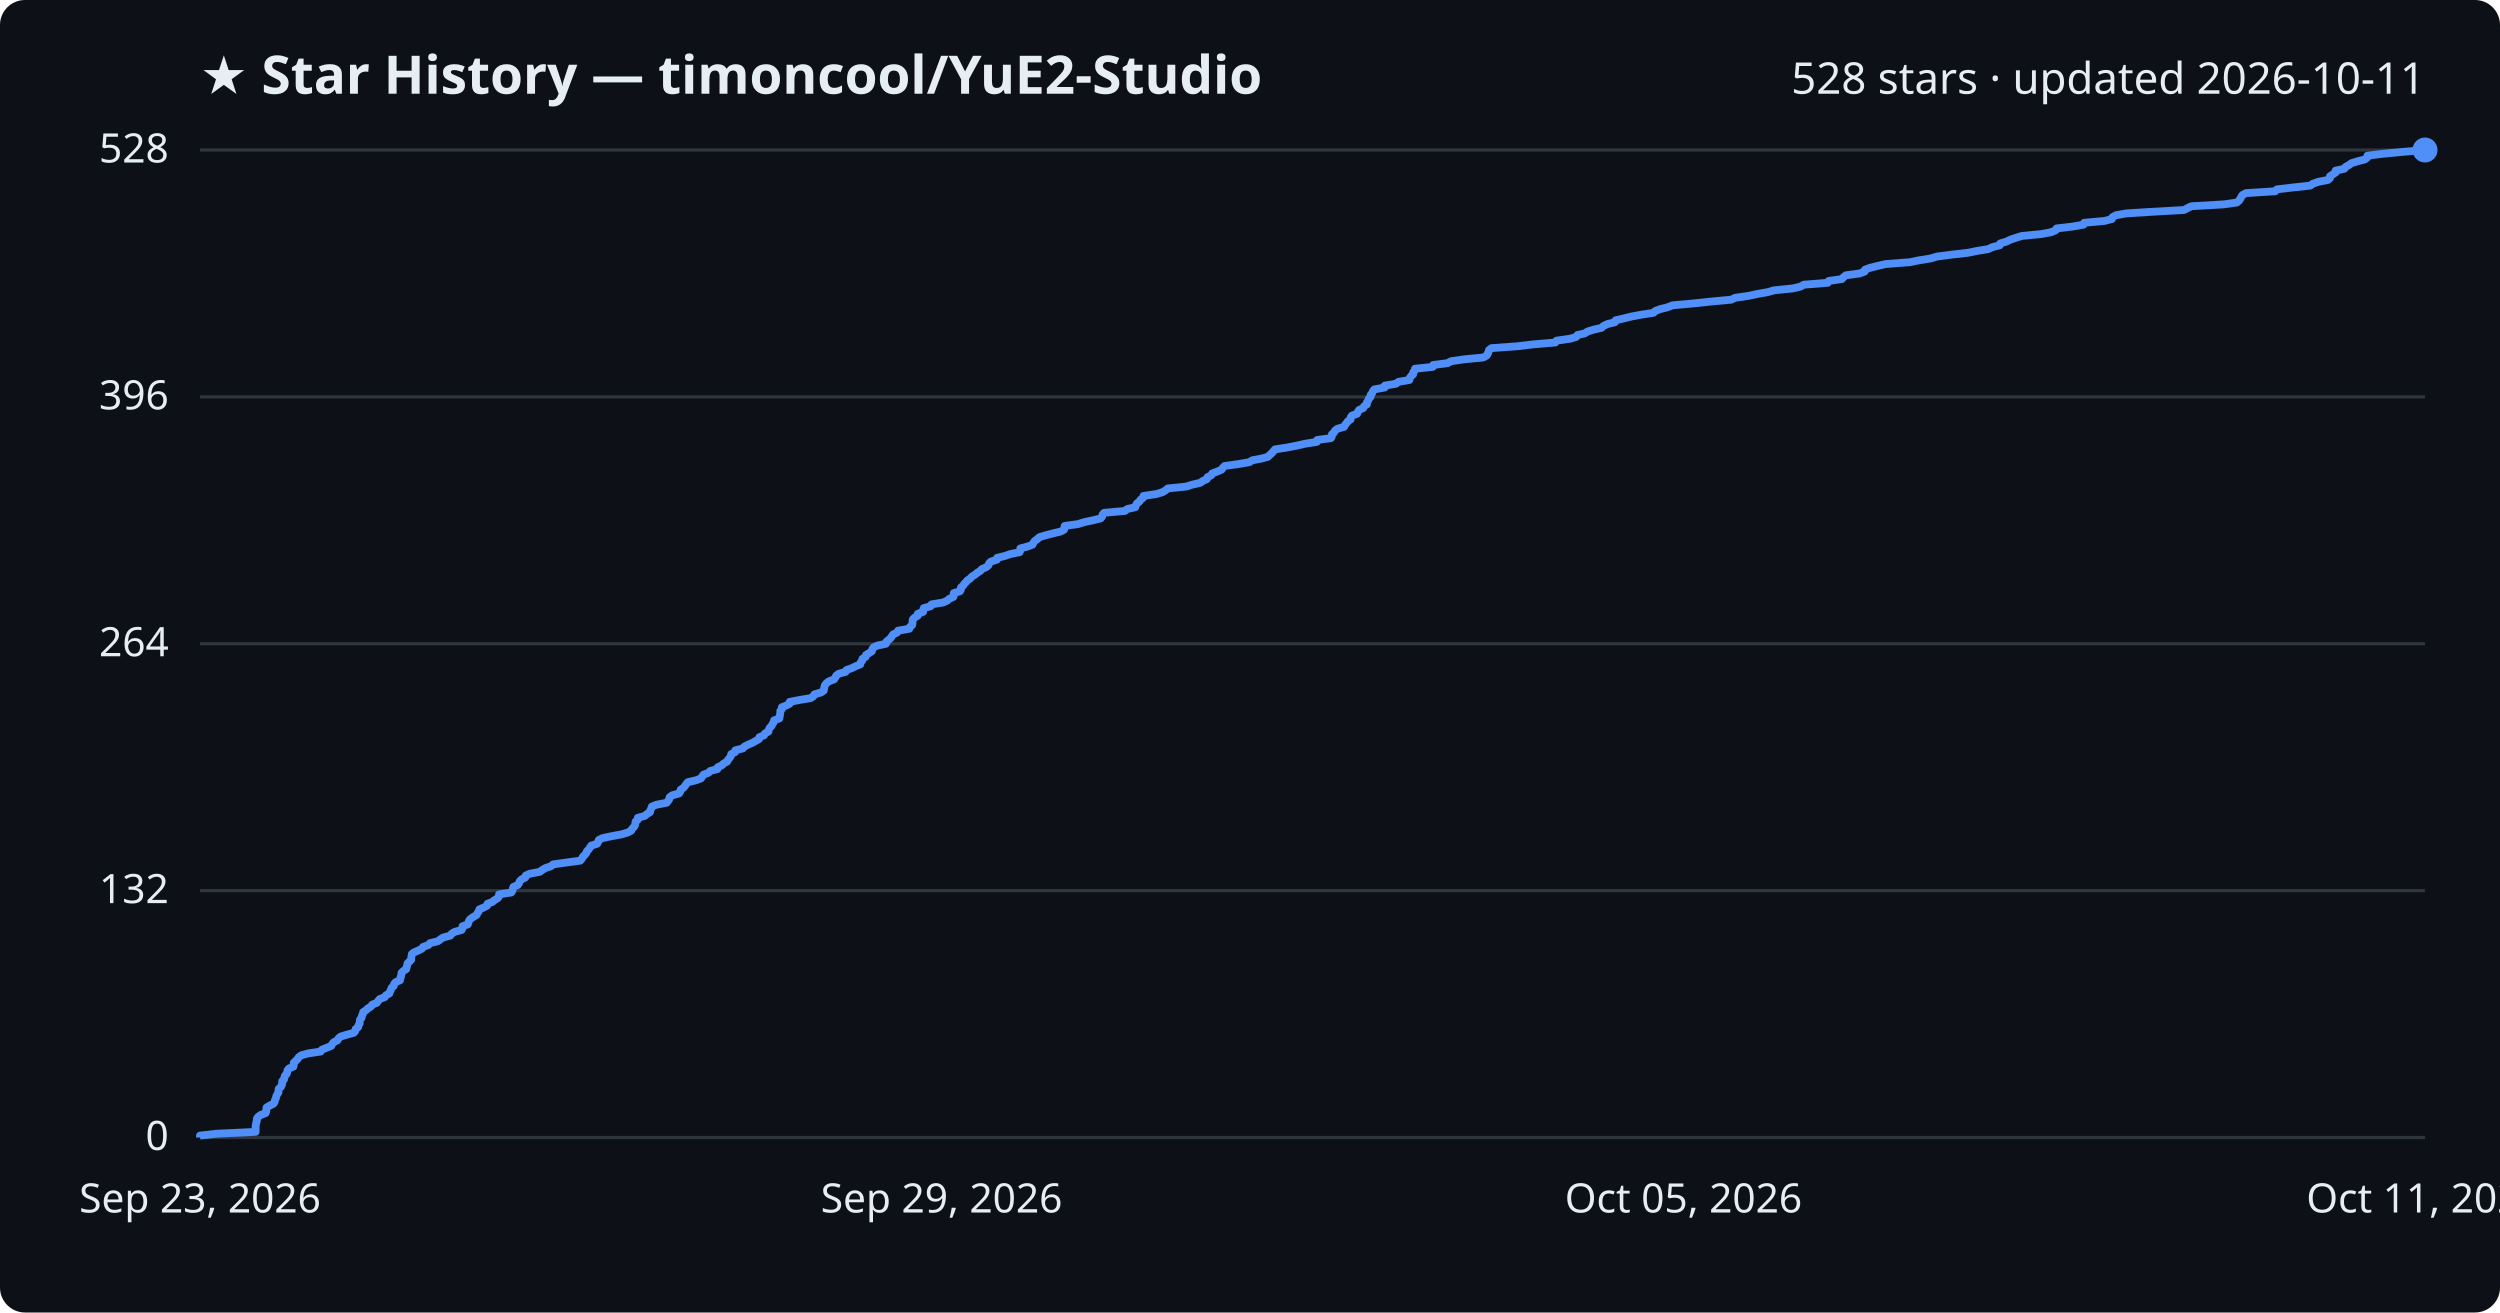
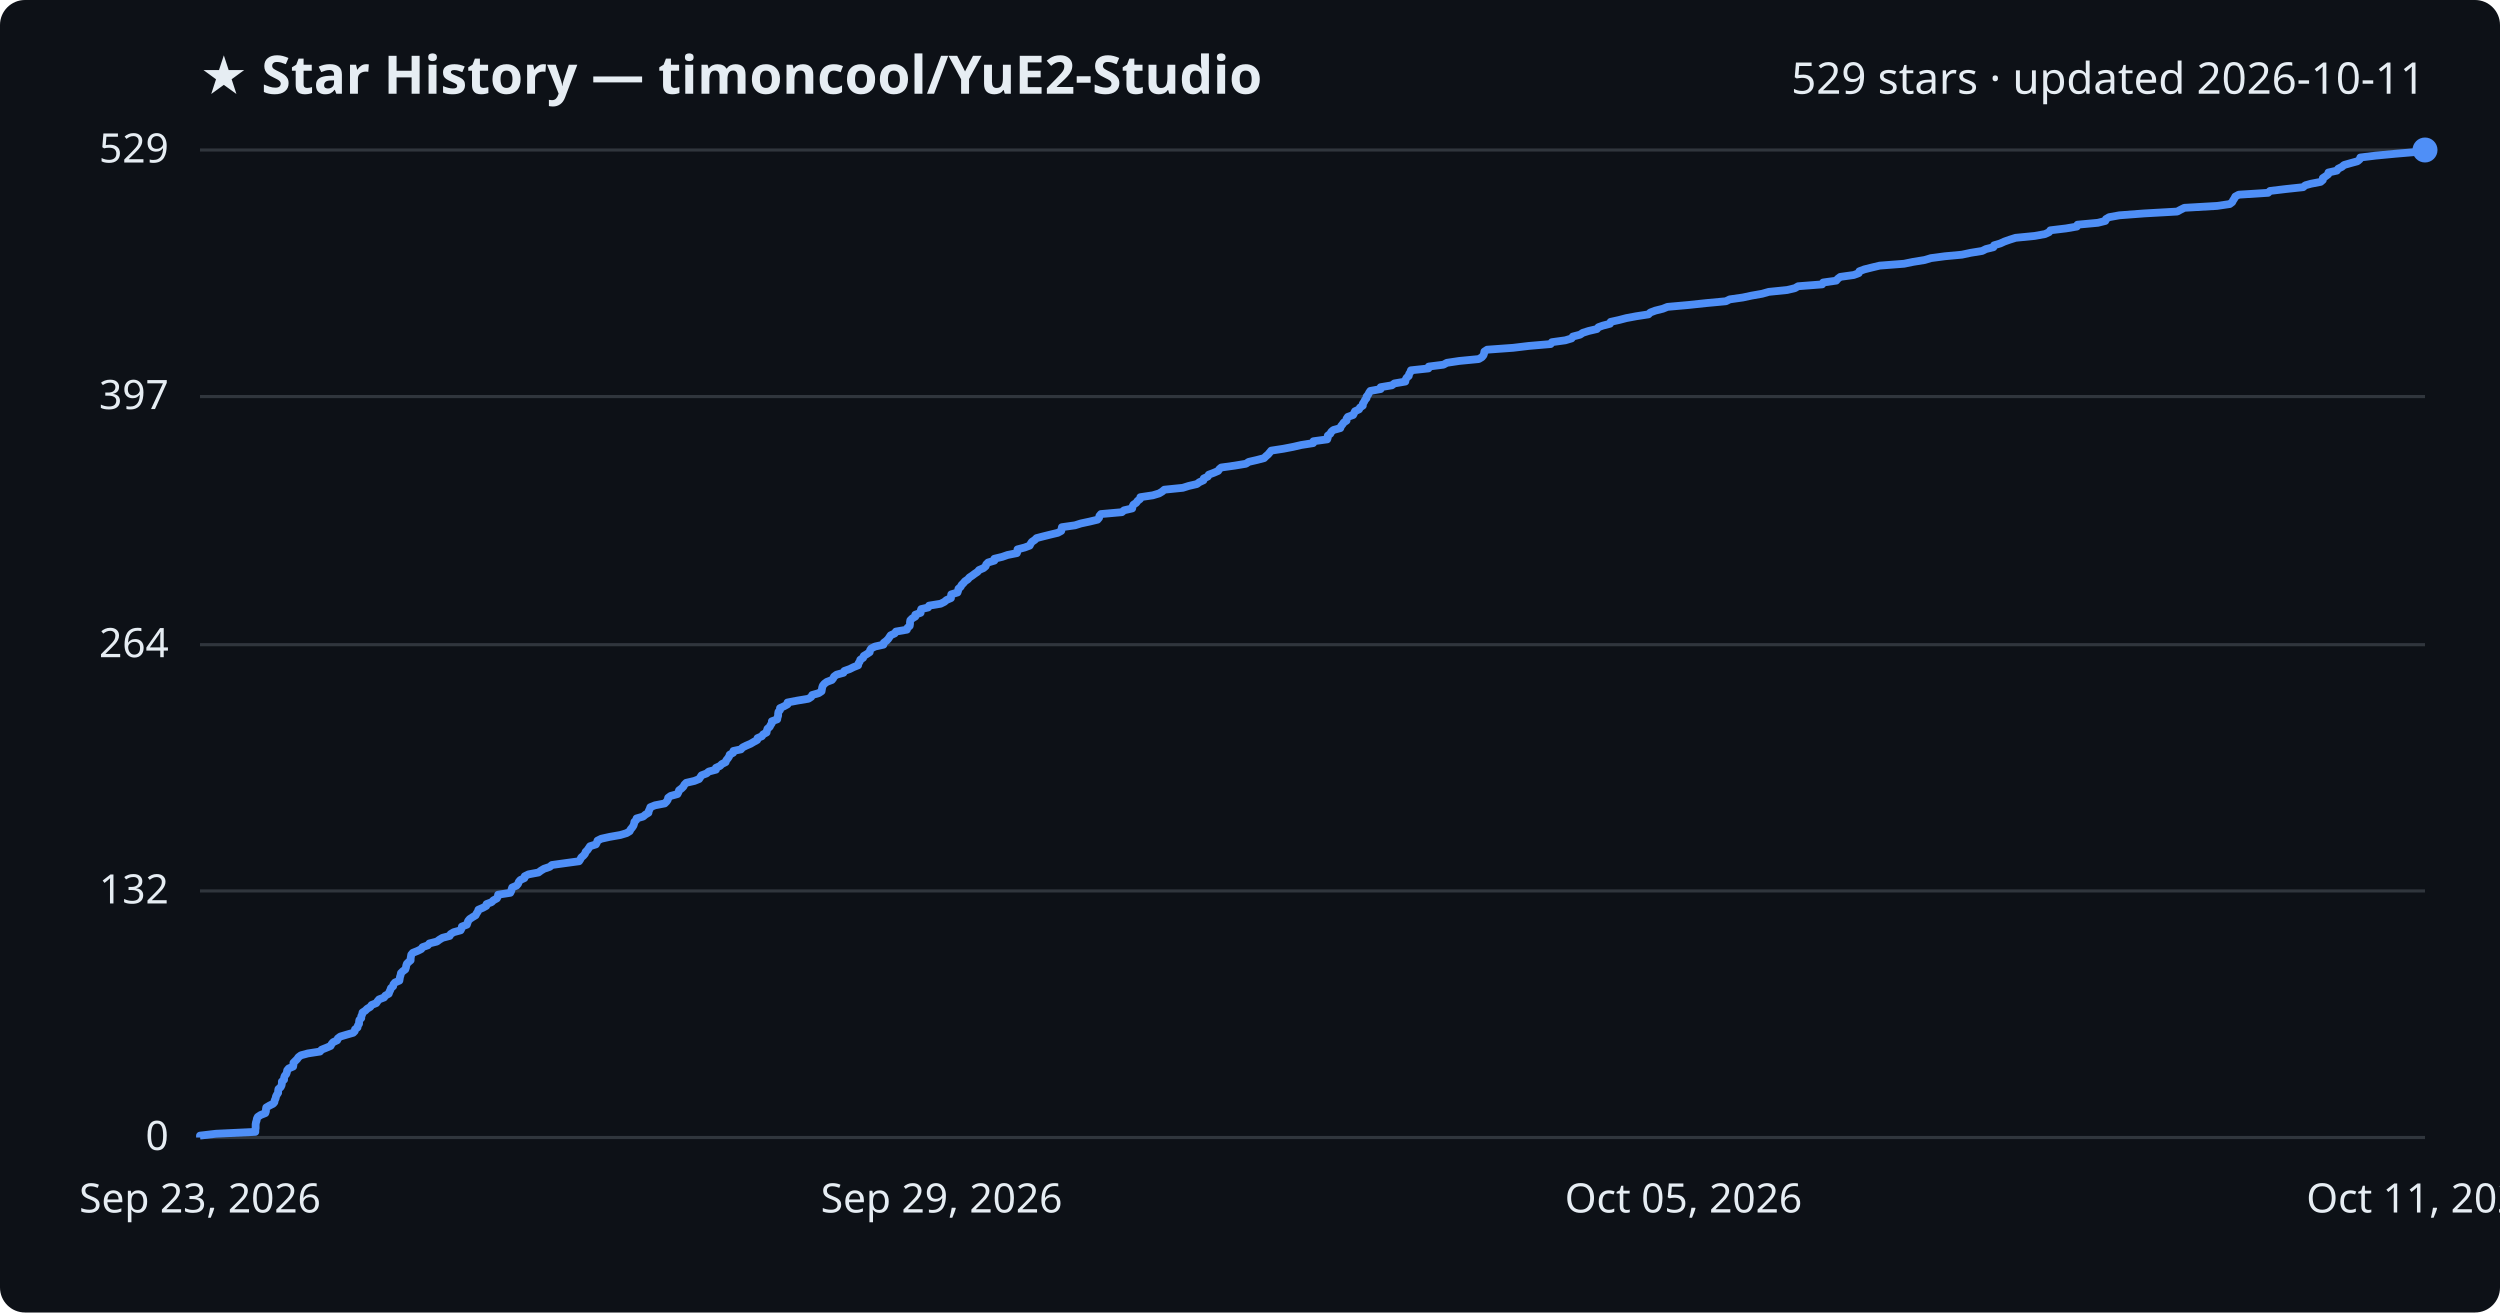
<svg xmlns="http://www.w3.org/2000/svg" viewBox="0 0 800 420" font-family="Segoe UI, sans-serif">
  <rect width="800" height="420" fill="#0d1117" rx="8" />
  <text x="64" y="30" fill="#e6edf3" font-size="17" font-weight="700">★ Star History — timoncool/YuE2-Studio</text>
-   <text x="776" y="30" fill="#e6edf3" font-size="14" text-anchor="end">528 stars · updated 2026-10-11</text>
+   <text x="776" y="30" fill="#e6edf3" font-size="14" text-anchor="end">529 stars · updated 2026-10-11</text>
  <line x1="64" y1="364.0" x2="776" y2="364.0" stroke="#30363d" stroke-width="1" />
  <text x="54" y="368.0" fill="#e6edf3" font-size="13" text-anchor="end">0</text>
-   <line x1="64" y1="285.0" x2="776" y2="285.0" stroke="#30363d" stroke-width="1" />
-   <text x="54" y="289.0" fill="#e6edf3" font-size="13" text-anchor="end">132</text>
-   <line x1="64" y1="206.0" x2="776" y2="206.0" stroke="#30363d" stroke-width="1" />
-   <text x="54" y="210.0" fill="#e6edf3" font-size="13" text-anchor="end">264</text>
-   <line x1="64" y1="127.0" x2="776" y2="127.0" stroke="#30363d" stroke-width="1" />
-   <text x="54" y="131.0" fill="#e6edf3" font-size="13" text-anchor="end">396</text>
+   <line x1="64" y1="285.1" x2="776" y2="285.1" stroke="#30363d" stroke-width="1" />
+   <text x="54" y="289.1" fill="#e6edf3" font-size="13" text-anchor="end">132</text>
+   <line x1="64" y1="206.3" x2="776" y2="206.3" stroke="#30363d" stroke-width="1" />
+   <text x="54" y="210.3" fill="#e6edf3" font-size="13" text-anchor="end">264</text>
+   <line x1="64" y1="126.9" x2="776" y2="126.9" stroke="#30363d" stroke-width="1" />
+   <text x="54" y="130.9" fill="#e6edf3" font-size="13" text-anchor="end">397</text>
  <line x1="64" y1="48.0" x2="776" y2="48.0" stroke="#30363d" stroke-width="1" />
-   <text x="54" y="52.0" fill="#e6edf3" font-size="13" text-anchor="end">528</text>
-   <path d="M64.0,364.0 L64.0,363.4 L69.1,362.8 L81.8,362.2 L81.8,361.6 L81.8,361.0 L81.8,360.4 L81.9,359.8 L82.0,359.2 L82.2,358.6 L82.2,358.0 L82.6,357.4 L83.4,356.8 L85.0,356.2 L85.2,355.6 L85.2,355.0 L85.3,354.4 L86.3,353.8 L87.5,353.2 L87.9,352.6 L88.0,352.0 L88.3,351.4 L88.4,350.8 L88.7,350.2 L89.1,349.6 L89.1,349.0 L89.2,348.4 L89.9,347.8 L90.2,347.2 L90.3,346.6 L90.3,346.0 L90.9,345.4 L91.0,344.8 L91.2,344.2 L91.7,343.7 L91.9,343.1 L92.0,342.5 L92.5,341.9 L93.9,341.3 L94.0,340.7 L94.0,340.1 L94.6,339.5 L95.2,338.9 L95.6,338.3 L96.4,337.7 L98.6,337.1 L102.6,336.5 L103.0,335.9 L104.5,335.3 L106.0,334.7 L106.3,334.1 L106.8,333.5 L108.0,332.9 L108.3,332.3 L109.0,331.7 L111.0,331.1 L113.2,330.5 L113.7,329.9 L113.8,329.3 L114.6,328.7 L114.7,328.1 L115.1,327.5 L115.1,326.9 L115.2,326.3 L115.7,325.7 L115.8,325.1 L116.1,324.5 L116.2,323.9 L117.1,323.3 L117.7,322.7 L118.7,322.1 L119.1,321.5 L120.6,320.9 L121.0,320.3 L121.5,319.7 L123.1,319.1 L123.5,318.5 L124.6,317.9 L124.8,317.3 L125.1,316.7 L125.3,316.1 L126.0,315.5 L126.1,314.9 L126.6,314.3 L128.0,313.7 L128.1,313.1 L128.3,312.5 L128.4,311.9 L128.5,311.3 L129.1,310.7 L130.0,310.1 L130.1,309.5 L130.3,308.9 L130.4,308.3 L131.0,307.7 L131.6,307.1 L131.6,306.5 L131.7,305.9 L131.8,305.3 L132.4,304.8 L133.8,304.2 L135.0,303.6 L135.4,303.0 L137.1,302.4 L137.6,301.8 L140.1,301.2 L140.9,300.6 L141.8,300.0 L144.1,299.4 L144.5,298.8 L145.5,298.2 L147.7,297.6 L148.0,297.0 L148.0,296.4 L149.7,295.8 L149.9,295.2 L150.1,294.6 L150.6,294.0 L151.5,293.4 L152.5,292.8 L152.8,292.2 L153.2,291.6 L153.4,291.0 L154.8,290.4 L155.9,289.8 L156.0,289.2 L157.6,288.6 L158.3,288.0 L159.3,287.4 L159.7,286.8 L159.7,286.2 L163.6,285.6 L164.0,285.0 L164.1,284.4 L164.3,283.8 L165.7,283.2 L166.1,282.6 L166.3,282.0 L166.9,281.4 L168.1,280.8 L168.2,280.2 L169.5,279.6 L172.7,279.0 L173.5,278.4 L174.5,277.8 L176.3,277.2 L177.0,276.6 L181.3,276.0 L185.7,275.4 L186.2,274.8 L186.5,274.2 L187.1,273.6 L187.6,273.0 L187.8,272.4 L188.4,271.8 L188.8,271.2 L189.2,270.6 L191.1,270.0 L191.4,269.4 L191.6,268.8 L192.8,268.2 L195.6,267.6 L198.9,267.0 L200.9,266.4 L202.0,265.8 L202.3,265.2 L202.8,264.7 L203.2,264.1 L203.3,263.5 L203.4,262.9 L204.1,262.3 L204.1,261.7 L206.3,261.1 L207.0,260.5 L208.0,259.9 L208.1,259.3 L208.4,258.7 L208.6,258.1 L210.1,257.5 L213.3,256.9 L213.8,256.3 L214.2,255.7 L214.3,255.1 L215.1,254.5 L217.3,253.9 L217.7,253.3 L217.8,252.7 L218.7,252.1 L219.2,251.5 L219.6,250.9 L220.1,250.3 L222.7,249.7 L224.3,249.1 L224.7,248.5 L225.1,247.9 L226.7,247.3 L227.3,246.7 L229.6,246.1 L229.7,245.5 L231.0,244.9 L231.6,244.3 L232.7,243.7 L233.0,243.1 L233.5,242.5 L233.9,241.9 L234.0,241.3 L235.2,240.7 L235.3,240.1 L237.7,239.5 L238.2,238.9 L239.4,238.3 L240.8,237.7 L241.8,237.1 L242.9,236.5 L243.0,235.9 L244.5,235.3 L244.8,234.7 L245.9,234.1 L246.0,233.5 L246.3,232.9 L246.9,232.3 L247.2,231.7 L247.6,231.1 L247.7,230.5 L249.4,229.9 L249.5,229.3 L249.6,228.7 L249.7,228.1 L249.7,227.5 L250.2,226.9 L250.2,226.3 L251.5,225.8 L252.7,225.2 L252.7,224.6 L255.8,224.0 L259.4,223.4 L260.3,222.8 L260.6,222.2 L262.7,221.6 L263.6,221.0 L263.7,220.4 L263.8,219.8 L264.0,219.2 L264.5,218.6 L265.3,218.0 L266.9,217.4 L267.3,216.8 L267.6,216.2 L268.4,215.6 L270.6,215.0 L270.9,214.4 L272.6,213.8 L273.8,213.2 L275.3,212.6 L275.4,212.0 L275.9,211.4 L276.0,210.8 L277.0,210.2 L277.1,209.6 L278.1,209.0 L279.0,208.4 L279.1,207.8 L279.5,207.2 L280.7,206.6 L283.5,206.0 L283.6,205.4 L284.3,204.8 L285.0,204.2 L285.4,203.6 L285.8,203.0 L287.1,202.4 L287.4,201.8 L291.0,201.2 L291.2,200.6 L291.9,200.0 L292.0,199.4 L292.0,198.8 L292.1,198.2 L292.7,197.6 L293.7,197.0 L293.7,196.4 L295.4,195.8 L295.4,195.2 L295.6,194.6 L297.8,194.0 L298.1,193.4 L301.8,192.8 L303.1,192.2 L303.8,191.6 L305.1,191.0 L305.2,190.4 L305.2,189.8 L307.2,189.2 L307.5,188.6 L307.5,188.0 L308.2,187.4 L308.6,186.8 L309.2,186.2 L309.6,185.7 L310.5,185.1 L311.0,184.5 L312.0,183.9 L312.7,183.3 L313.7,182.7 L314.2,182.1 L315.6,181.5 L316.3,180.9 L316.5,180.3 L317.1,179.7 L319.0,179.1 L319.1,178.5 L321.6,177.9 L323.3,177.3 L326.3,176.7 L326.5,176.1 L326.5,175.5 L328.8,174.9 L330.4,174.3 L330.7,173.7 L331.1,173.1 L332.0,172.5 L332.6,171.9 L334.6,171.3 L336.9,170.7 L339.4,170.1 L340.5,169.5 L340.6,168.9 L340.7,168.3 L345.0,167.7 L346.9,167.1 L349.7,166.5 L352.2,165.9 L352.7,165.3 L352.8,164.7 L353.3,164.1 L360.0,163.5 L360.7,162.9 L363.3,162.3 L363.5,161.7 L363.8,161.1 L364.6,160.5 L365.0,159.9 L365.8,159.3 L365.9,158.7 L370.0,158.1 L372.0,157.5 L373.0,156.9 L373.7,156.3 L379.6,155.7 L381.5,155.1 L384.1,154.5 L384.9,153.9 L386.2,153.3 L386.4,152.7 L387.6,152.1 L387.9,151.5 L389.5,150.9 L390.9,150.3 L391.3,149.7 L391.9,149.1 L396.3,148.5 L399.8,147.9 L400.7,147.3 L403.4,146.8 L405.7,146.2 L406.3,145.6 L407.0,145.0 L407.5,144.4 L408.0,143.8 L411.9,143.2 L415.0,142.6 L417.6,142.0 L421.4,141.4 L421.5,140.8 L425.9,140.2 L426.2,139.6 L426.2,139.0 L426.9,138.4 L427.2,137.8 L428.0,137.2 L430.1,136.6 L430.4,136.0 L430.9,135.4 L431.3,134.8 L432.2,134.2 L432.2,133.6 L432.6,133.0 L434.3,132.4 L434.5,131.8 L434.9,131.2 L436.2,130.6 L436.5,130.0 L437.4,129.4 L437.4,128.8 L437.8,128.2 L438.0,127.6 L438.6,127.0 L438.6,126.4 L439.1,125.8 L439.3,125.2 L439.8,124.6 L443.1,124.0 L443.1,123.4 L446.7,122.8 L447.5,122.2 L451.0,121.6 L451.1,121.0 L451.5,120.4 L452.2,119.8 L452.2,119.2 L452.7,118.6 L452.8,118.0 L458.5,117.4 L458.6,116.8 L463.3,116.2 L464.3,115.6 L468.4,115.0 L474.6,114.4 L475.7,113.8 L476.1,113.2 L476.3,112.6 L476.5,112.0 L477.3,111.4 L485.6,110.8 L490.6,110.2 L497.7,109.6 L498.1,109.0 L502.4,108.4 L504.4,107.8 L504.8,107.2 L507.1,106.7 L508.0,106.1 L509.9,105.5 L512.5,104.9 L513.1,104.3 L514.4,103.7 L516.8,103.1 L517.0,102.5 L519.6,101.9 L522.0,101.3 L525.2,100.7 L529.1,100.1 L529.7,99.5 L531.3,98.9 L533.7,98.3 L535.2,97.7 L541.9,97.1 L547.5,96.5 L554.0,95.9 L555.2,95.3 L559.4,94.7 L562.2,94.1 L565.6,93.5 L567.7,92.9 L573.7,92.3 L576.2,91.7 L577.2,91.1 L584.9,90.5 L585.2,89.9 L589.4,89.3 L589.9,88.7 L590.7,88.1 L595.1,87.5 L596.7,86.9 L596.8,86.3 L598.4,85.7 L600.8,85.1 L603.4,84.5 L611.2,83.9 L614.1,83.3 L617.8,82.7 L619.8,82.1 L624.4,81.5 L629.7,80.9 L632.6,80.3 L636.3,79.7 L637.5,79.1 L639.9,78.5 L640.1,77.9 L642.1,77.3 L643.3,76.7 L645.1,76.1 L647.0,75.5 L653.2,74.9 L656.4,74.3 L657.8,73.7 L658.1,73.1 L663.2,72.5 L666.7,71.9 L666.9,71.3 L673.4,70.7 L675.8,70.1 L676.0,69.5 L677.0,68.9 L680.3,68.3 L688.2,67.8 L698.9,67.2 L700.0,66.6 L701.2,66.0 L711.6,65.4 L715.8,64.8 L716.5,64.2 L716.9,63.6 L717.2,63.0 L717.6,62.4 L718.7,61.8 L728.1,61.2 L728.6,60.6 L733.7,60.0 L739.3,59.4 L740.1,58.8 L741.8,58.2 L744.9,57.6 L745.6,57.0 L745.6,56.4 L746.5,55.8 L747.4,55.2 L747.4,54.6 L750.2,54.0 L750.6,53.4 L751.7,52.8 L752.5,52.2 L754.5,51.6 L756.8,51.0 L757.5,50.4 L757.6,49.8 L762.6,49.2 L768.9,48.6 L776.0,48.0 L776.0,48.0" fill="none" stroke="#4f8ff7" stroke-width="2.5" stroke-linejoin="round" />
+   <text x="54" y="52.0" fill="#e6edf3" font-size="13" text-anchor="end">529</text>
+   <path d="M64.0,364.0 L64.0,363.4 L69.1,362.8 L81.7,362.2 L81.7,361.6 L81.8,361.0 L81.8,360.4 L81.8,359.8 L81.9,359.2 L82.1,358.6 L82.2,358.0 L82.5,357.4 L83.4,356.8 L84.9,356.2 L85.1,355.6 L85.1,355.0 L85.2,354.4 L86.2,353.8 L87.4,353.2 L87.8,352.7 L87.9,352.1 L88.2,351.5 L88.3,350.9 L88.6,350.3 L89.0,349.7 L89.0,349.1 L89.1,348.5 L89.8,347.9 L90.1,347.3 L90.2,346.7 L90.2,346.1 L90.9,345.5 L90.9,344.9 L91.1,344.3 L91.6,343.7 L91.8,343.1 L91.9,342.5 L92.4,341.9 L93.8,341.3 L93.9,340.7 L93.9,340.1 L94.5,339.5 L95.1,338.9 L95.5,338.3 L96.3,337.7 L98.5,337.1 L102.4,336.5 L102.9,335.9 L104.4,335.3 L105.8,334.7 L106.1,334.1 L106.6,333.5 L107.9,332.9 L108.1,332.3 L108.9,331.7 L110.9,331.1 L113.0,330.5 L113.5,330.0 L113.6,329.4 L114.4,328.8 L114.5,328.2 L114.9,327.6 L114.9,327.0 L115.0,326.4 L115.6,325.8 L115.6,325.2 L115.9,324.6 L116.0,324.0 L116.9,323.4 L117.5,322.8 L118.5,322.2 L118.9,321.6 L120.4,321.0 L120.8,320.4 L121.3,319.8 L122.9,319.2 L123.3,318.6 L124.4,318.0 L124.6,317.4 L124.9,316.8 L125.1,316.2 L125.8,315.6 L125.9,315.0 L126.4,314.4 L127.8,313.8 L127.9,313.2 L128.0,312.6 L128.2,312.0 L128.3,311.4 L128.9,310.8 L129.7,310.2 L129.9,309.6 L130.0,309.0 L130.2,308.4 L130.8,307.8 L131.4,307.3 L131.4,306.7 L131.5,306.1 L131.6,305.5 L132.1,304.9 L133.6,304.3 L134.8,303.7 L135.2,303.1 L136.9,302.5 L137.4,301.9 L139.8,301.3 L140.6,300.7 L141.6,300.1 L143.9,299.5 L144.2,298.9 L145.2,298.3 L147.4,297.7 L147.7,297.1 L147.8,296.5 L149.4,295.9 L149.6,295.3 L149.8,294.7 L150.3,294.1 L151.2,293.5 L152.2,292.9 L152.5,292.3 L152.9,291.7 L153.1,291.1 L154.5,290.5 L155.6,289.9 L155.7,289.3 L157.3,288.7 L157.9,288.1 L159.0,287.5 L159.3,286.9 L159.4,286.3 L163.3,285.7 L163.6,285.1 L163.7,284.6 L163.9,284.0 L165.3,283.4 L165.8,282.8 L166.0,282.2 L166.5,281.6 L167.8,281.0 L167.9,280.4 L169.1,279.8 L172.3,279.2 L173.1,278.6 L174.1,278.0 L175.9,277.4 L176.6,276.8 L180.9,276.2 L185.3,275.6 L185.7,275.0 L186.0,274.4 L186.7,273.8 L187.2,273.2 L187.4,272.6 L188.0,272.0 L188.4,271.4 L188.8,270.8 L190.7,270.2 L191.0,269.6 L191.2,269.0 L192.4,268.4 L195.1,267.8 L198.5,267.2 L200.5,266.6 L201.5,266.0 L201.8,265.4 L202.3,264.8 L202.7,264.2 L202.9,263.6 L203.0,263.0 L203.6,262.4 L203.7,261.9 L205.8,261.3 L206.5,260.7 L207.5,260.1 L207.6,259.5 L207.9,258.9 L208.1,258.3 L209.6,257.7 L212.7,257.1 L213.3,256.5 L213.7,255.9 L213.8,255.3 L214.6,254.7 L216.8,254.1 L217.1,253.5 L217.3,252.9 L218.1,252.3 L218.7,251.7 L219.0,251.1 L219.6,250.5 L222.2,249.9 L223.7,249.3 L224.1,248.7 L224.5,248.1 L226.1,247.5 L226.8,246.9 L229.1,246.3 L229.1,245.7 L230.4,245.1 L231.0,244.5 L232.2,243.9 L232.4,243.3 L232.9,242.7 L233.3,242.1 L233.5,241.5 L234.6,240.9 L234.7,240.3 L237.1,239.8 L237.6,239.2 L238.8,238.6 L240.2,238.0 L241.2,237.4 L242.3,236.8 L242.4,236.2 L243.8,235.6 L244.2,235.0 L245.3,234.4 L245.4,233.8 L245.6,233.2 L246.3,232.6 L246.6,232.0 L247.0,231.4 L247.0,230.8 L248.7,230.2 L248.8,229.6 L249.0,229.0 L249.0,228.4 L249.1,227.8 L249.6,227.2 L249.6,226.6 L250.9,226.0 L252.0,225.4 L252.0,224.8 L255.1,224.2 L258.7,223.6 L259.6,223.0 L259.9,222.4 L262.0,221.8 L262.9,221.2 L263.0,220.6 L263.1,220.0 L263.3,219.4 L263.8,218.8 L264.6,218.2 L266.2,217.6 L266.6,217.1 L266.9,216.5 L267.7,215.9 L269.9,215.3 L270.2,214.7 L271.9,214.1 L273.1,213.5 L274.6,212.9 L274.7,212.3 L275.1,211.7 L275.3,211.1 L276.2,210.5 L276.4,209.9 L277.4,209.3 L278.3,208.7 L278.4,208.1 L278.8,207.5 L280.0,206.9 L282.7,206.3 L282.8,205.7 L283.6,205.1 L284.2,204.5 L284.6,203.9 L285.0,203.3 L286.3,202.7 L286.7,202.1 L290.2,201.5 L290.4,200.9 L291.1,200.3 L291.2,199.7 L291.2,199.1 L291.3,198.5 L291.9,197.9 L292.9,197.3 L292.9,196.7 L294.6,196.1 L294.6,195.5 L294.8,194.9 L297.0,194.4 L297.3,193.8 L301.0,193.2 L302.2,192.6 L302.9,192.0 L304.3,191.4 L304.3,190.8 L304.4,190.2 L306.4,189.6 L306.6,189.0 L306.7,188.4 L307.4,187.8 L307.7,187.2 L308.3,186.6 L308.8,186.0 L309.7,185.4 L310.2,184.8 L311.1,184.2 L311.9,183.6 L312.8,183.0 L313.3,182.4 L314.7,181.8 L315.4,181.2 L315.6,180.6 L316.2,180.0 L318.2,179.4 L318.2,178.8 L320.7,178.2 L322.4,177.6 L325.4,177.0 L325.6,176.4 L325.6,175.8 L327.9,175.2 L329.5,174.6 L329.8,174.0 L330.2,173.4 L331.1,172.8 L331.7,172.2 L333.6,171.7 L336.0,171.1 L338.5,170.5 L339.6,169.9 L339.7,169.3 L339.8,168.7 L344.0,168.1 L345.9,167.5 L348.7,166.9 L351.2,166.3 L351.7,165.7 L351.8,165.1 L352.3,164.5 L359.0,163.9 L359.7,163.3 L362.3,162.7 L362.4,162.1 L362.7,161.5 L363.6,160.9 L364.0,160.3 L364.8,159.7 L364.9,159.1 L368.9,158.5 L370.9,157.9 L371.9,157.3 L372.6,156.7 L378.5,156.1 L380.4,155.5 L383.0,154.9 L383.8,154.3 L385.1,153.7 L385.2,153.1 L386.5,152.5 L386.8,151.9 L388.4,151.3 L389.8,150.7 L390.2,150.1 L390.8,149.6 L395.1,149.0 L398.7,148.4 L399.6,147.8 L402.2,147.2 L404.5,146.6 L405.1,146.0 L405.8,145.4 L406.3,144.8 L406.8,144.2 L410.7,143.6 L413.8,143.0 L416.4,142.4 L420.2,141.8 L420.3,141.2 L424.7,140.6 L424.9,140.0 L424.9,139.4 L425.7,138.8 L426.0,138.2 L426.7,137.6 L428.9,137.0 L429.1,136.4 L429.6,135.8 L430.0,135.2 L430.9,134.6 L430.9,134.0 L431.3,133.4 L433.0,132.8 L433.3,132.2 L433.6,131.6 L434.9,131.0 L435.2,130.4 L436.1,129.8 L436.1,129.2 L436.5,128.6 L436.8,128.0 L437.3,127.4 L437.3,126.9 L437.8,126.3 L438.1,125.7 L438.5,125.1 L441.8,124.5 L441.8,123.9 L445.4,123.3 L446.2,122.7 L449.7,122.1 L449.8,121.5 L450.1,120.9 L450.8,120.3 L450.9,119.7 L451.3,119.1 L451.5,118.5 L457.1,117.9 L457.2,117.3 L461.9,116.7 L463.0,116.1 L467.0,115.5 L473.2,114.9 L474.2,114.3 L474.7,113.7 L474.9,113.1 L475.0,112.5 L475.9,111.9 L484.2,111.3 L489.2,110.7 L496.2,110.1 L496.6,109.5 L500.9,108.9 L502.9,108.3 L503.3,107.7 L505.6,107.1 L506.5,106.5 L508.4,105.9 L511.0,105.3 L511.5,104.7 L512.9,104.2 L515.2,103.6 L515.4,103.0 L518.1,102.4 L520.4,101.8 L523.6,101.2 L527.5,100.6 L528.1,100.0 L529.7,99.4 L532.1,98.8 L533.6,98.2 L540.3,97.6 L545.9,97.0 L552.3,96.4 L553.5,95.8 L557.7,95.2 L560.5,94.6 L563.9,94.0 L566.0,93.4 L571.9,92.8 L574.4,92.2 L575.4,91.6 L583.1,91.0 L583.4,90.4 L587.6,89.8 L588.1,89.2 L588.9,88.6 L593.2,88.0 L594.8,87.4 L595.0,86.8 L596.6,86.2 L599.0,85.6 L601.5,85.0 L609.3,84.4 L612.2,83.8 L615.9,83.2 L617.9,82.6 L622.4,82.0 L627.8,81.5 L630.6,80.9 L634.3,80.3 L635.5,79.7 L637.9,79.1 L638.1,78.5 L640.1,77.9 L641.4,77.3 L643.1,76.7 L645.0,76.1 L651.1,75.5 L654.4,74.9 L655.7,74.3 L656.1,73.7 L661.1,73.1 L664.6,72.5 L664.8,71.9 L671.3,71.3 L673.7,70.7 L673.9,70.1 L674.9,69.5 L678.2,68.9 L686.1,68.3 L696.7,67.7 L697.8,67.1 L699.0,66.5 L709.4,65.9 L713.5,65.3 L714.3,64.7 L714.6,64.1 L715.0,63.5 L715.3,62.9 L716.4,62.3 L725.8,61.7 L726.4,61.1 L731.4,60.5 L737.0,59.9 L737.7,59.3 L739.5,58.8 L742.6,58.2 L743.3,57.6 L743.3,57.0 L744.2,56.4 L745.0,55.8 L745.1,55.2 L747.8,54.6 L748.2,54.0 L749.4,53.4 L750.1,52.8 L752.2,52.2 L754.4,51.6 L755.1,51.0 L755.3,50.4 L760.2,49.8 L766.5,49.2 L773.6,48.6 L776.0,48.0 L776.0,48.0" fill="none" stroke="#4f8ff7" stroke-width="2.5" stroke-linejoin="round" />
  <circle cx="776.0" cy="48.0" r="4" fill="#4f8ff7" />
  <text x="64.0" y="388" fill="#e6edf3" font-size="13" text-anchor="middle">Sep 23, 2026</text>
  <text x="301.3" y="388" fill="#e6edf3" font-size="13" text-anchor="middle">Sep 29, 2026</text>
  <text x="538.7" y="388" fill="#e6edf3" font-size="13" text-anchor="middle">Oct 05, 2026</text>
  <text x="776.0" y="388" fill="#e6edf3" font-size="13" text-anchor="middle">Oct 11, 2026</text>
</svg>
